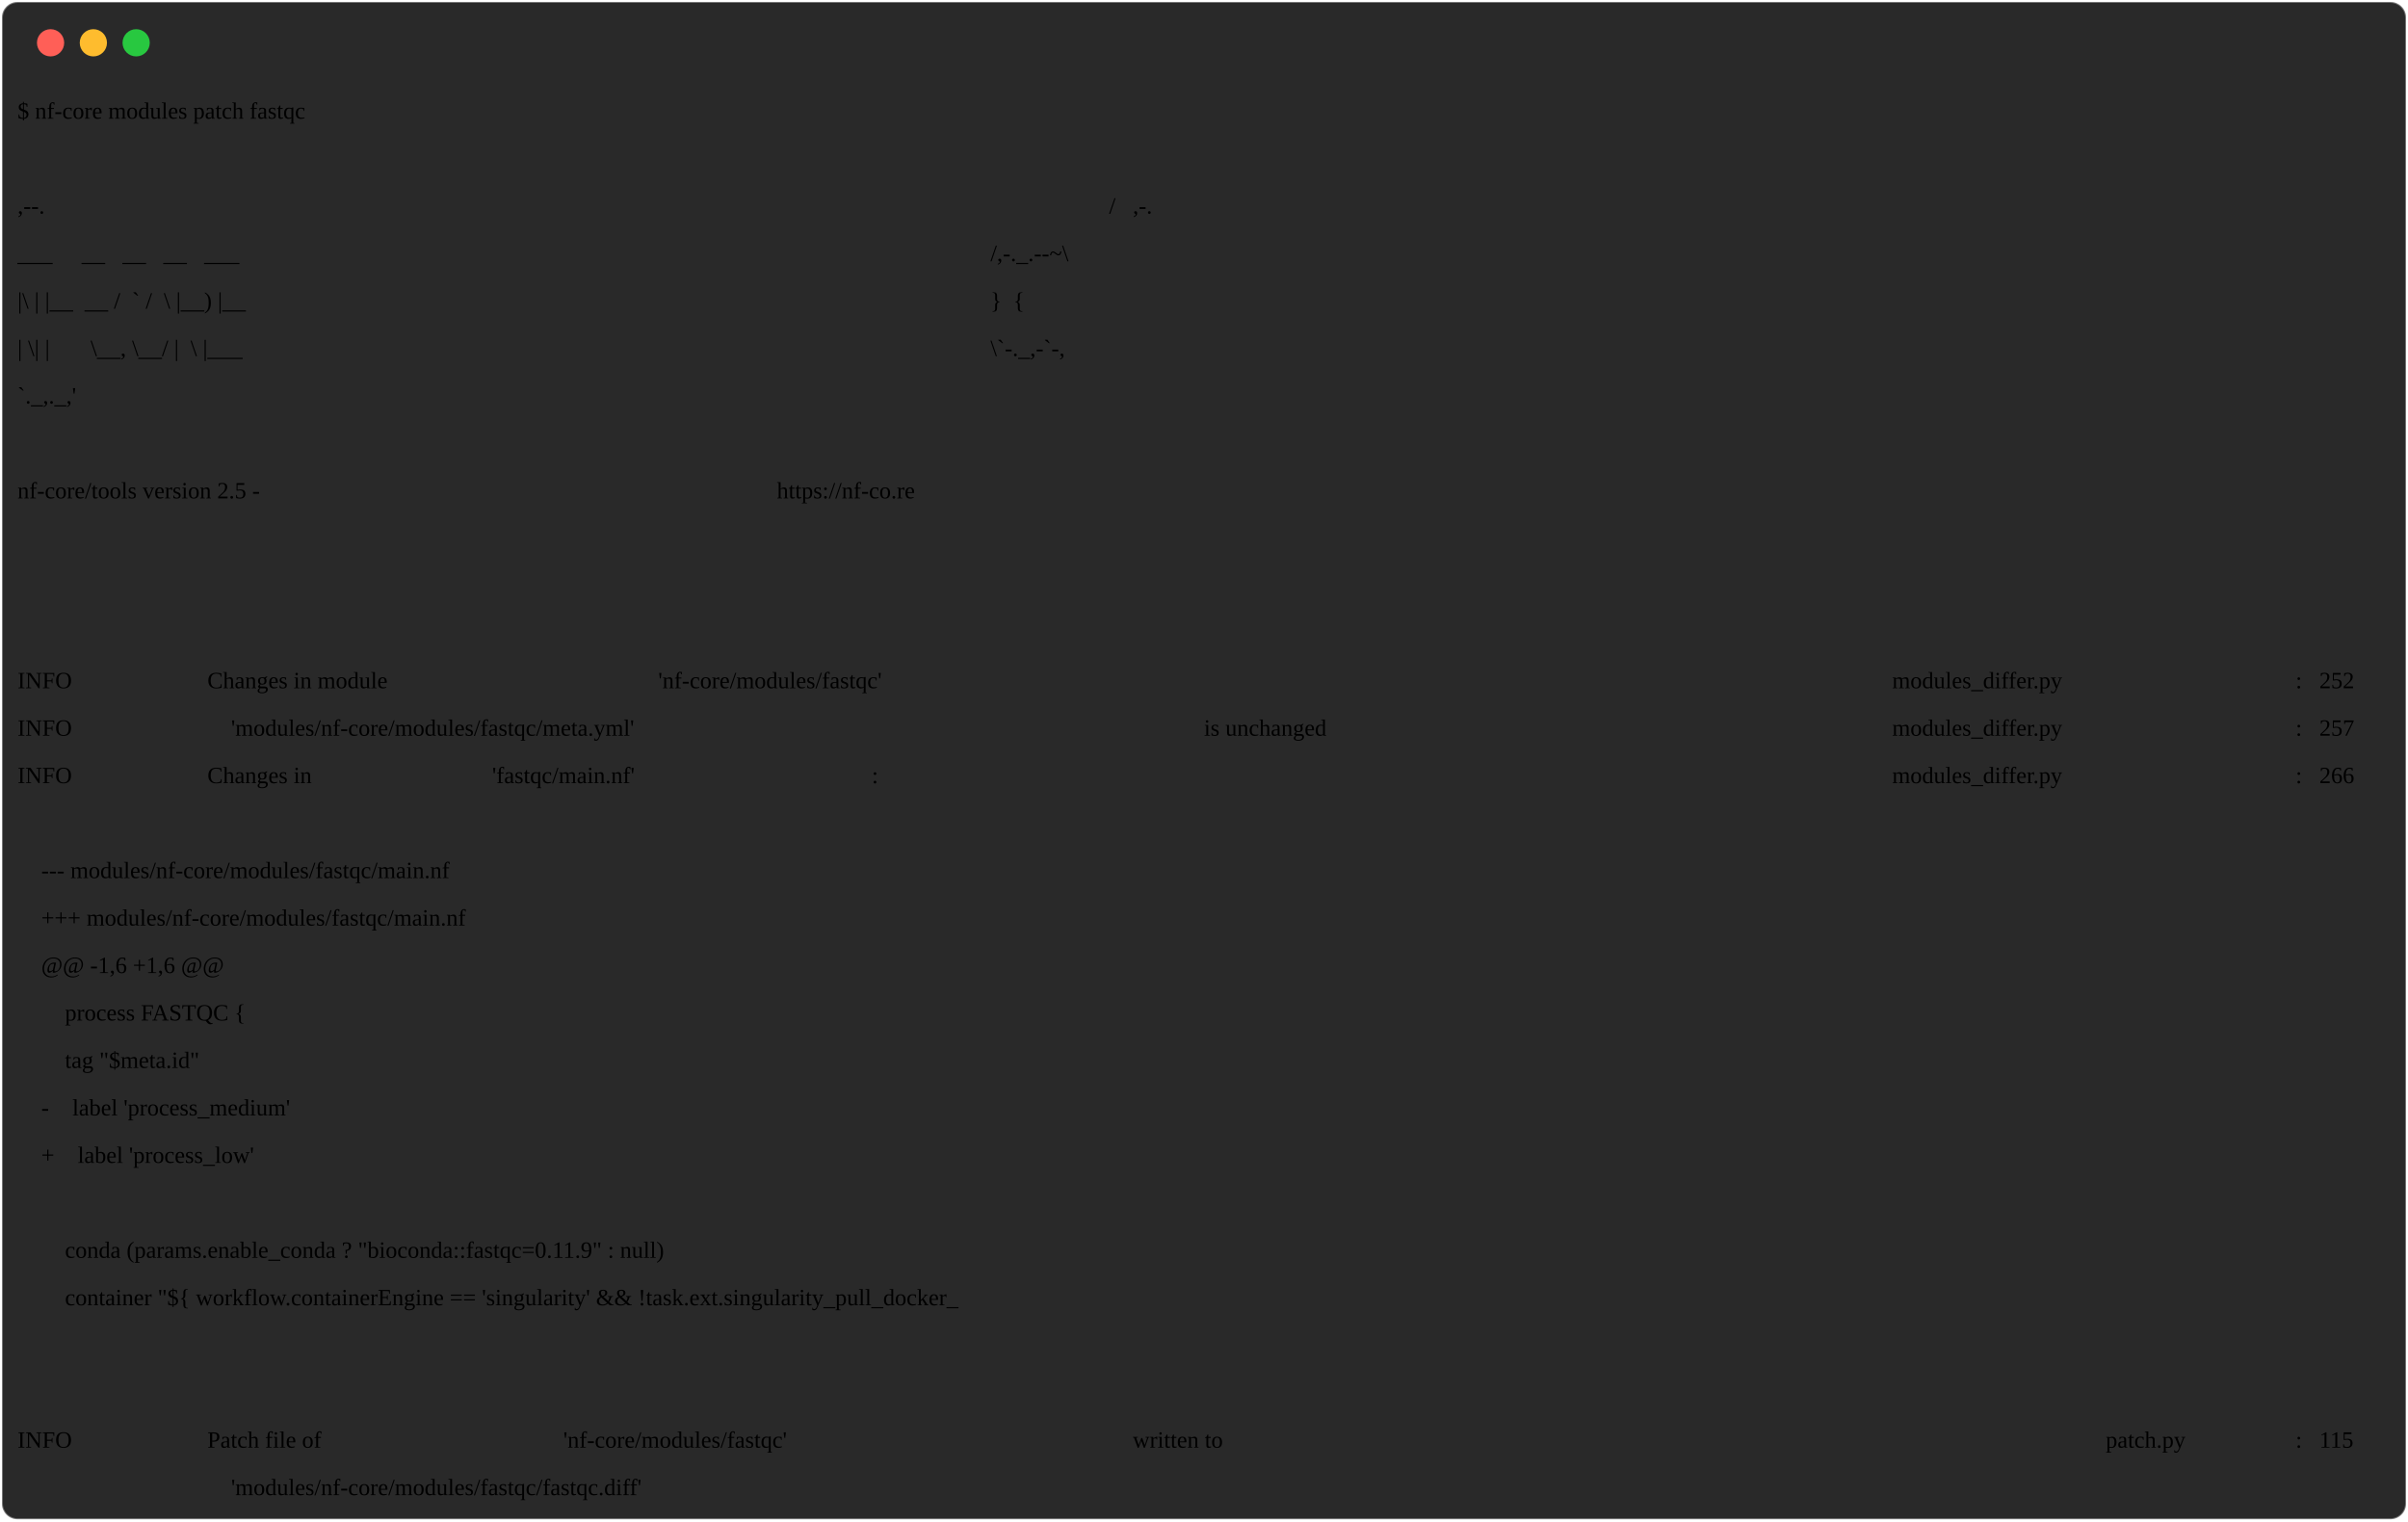
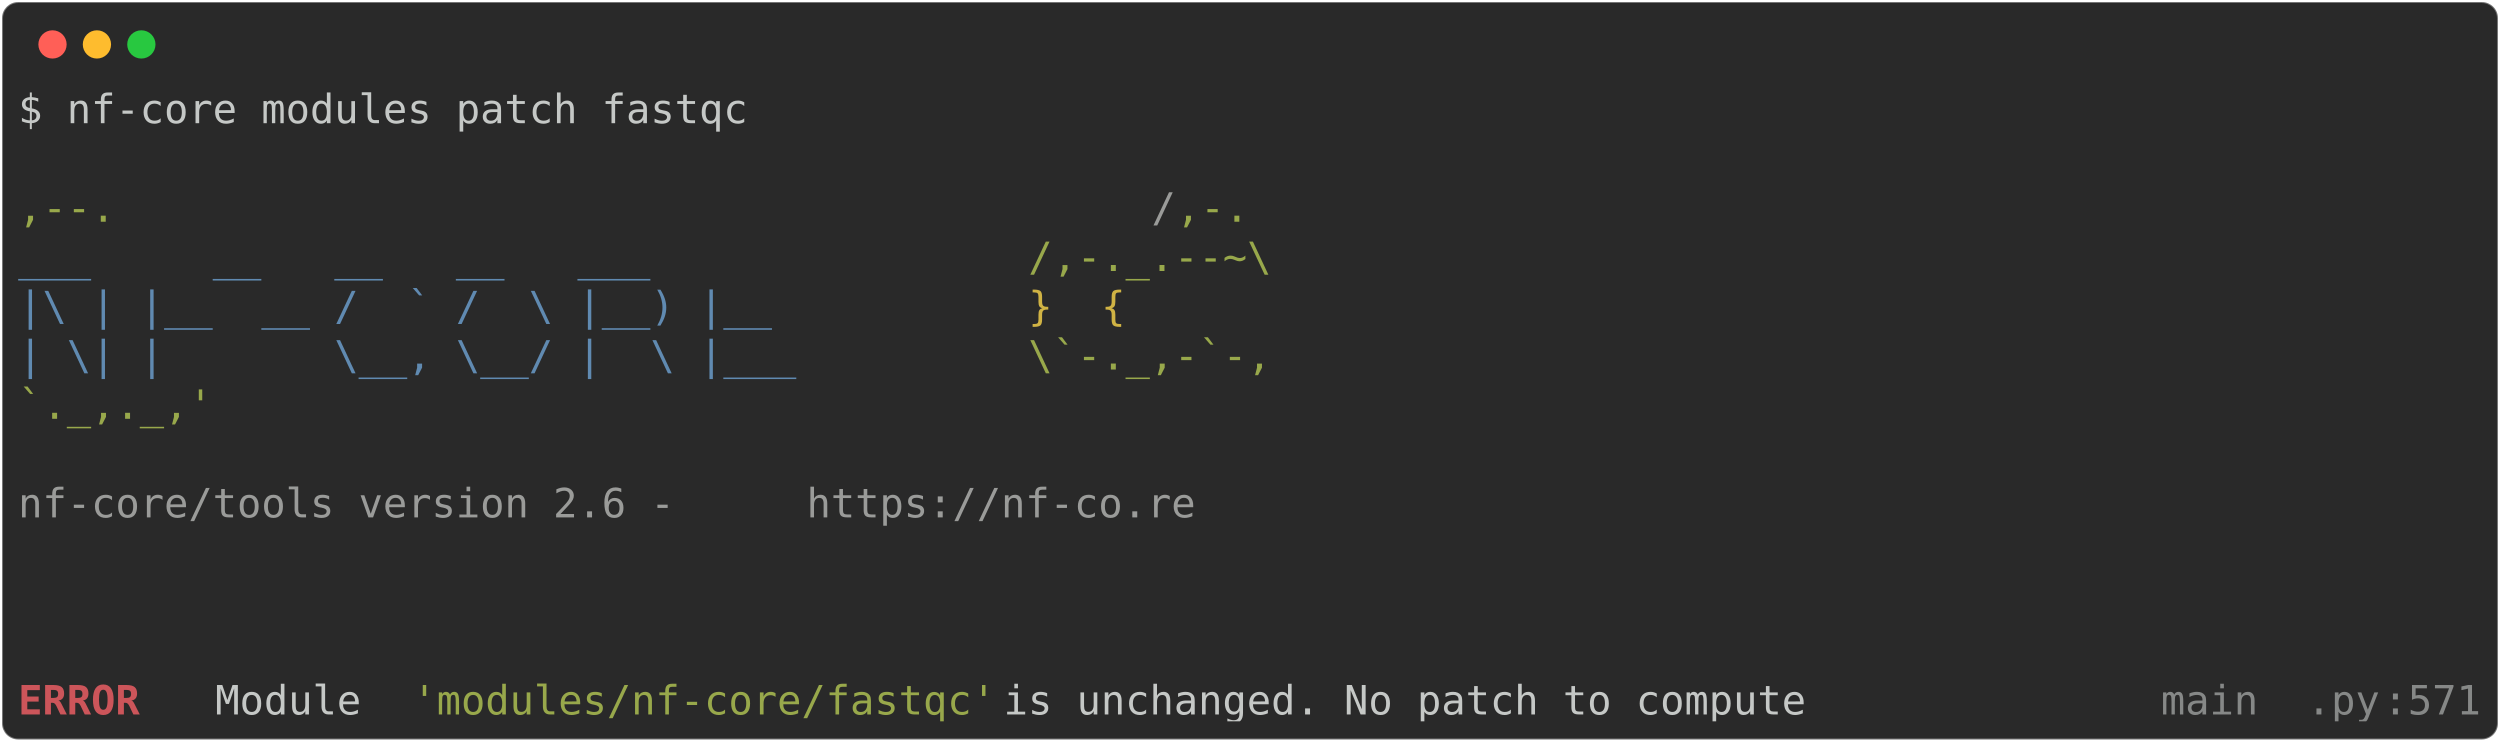
- <svg xmlns="http://www.w3.org/2000/svg" class="rich-terminal" viewBox="0 0 1238 782.0">
+ <svg xmlns="http://www.w3.org/2000/svg" class="rich-terminal" viewBox="0 0 1238 367.2">
  <style>

    @font-face {
        font-family: "Fira Code";
        src: local("FiraCode-Regular"),
                url("https://cdnjs.cloudflare.com/ajax/libs/firacode/6.2.0/woff2/FiraCode-Regular.woff2") format("woff2"),
                url("https://cdnjs.cloudflare.com/ajax/libs/firacode/6.2.0/woff/FiraCode-Regular.woff") format("woff");
        font-style: normal;
        font-weight: 400;
    }
    @font-face {
        font-family: "Fira Code";
        src: local("FiraCode-Bold"),
                url("https://cdnjs.cloudflare.com/ajax/libs/firacode/6.2.0/woff2/FiraCode-Bold.woff2") format("woff2"),
                url("https://cdnjs.cloudflare.com/ajax/libs/firacode/6.2.0/woff/FiraCode-Bold.woff") format("woff");
        font-style: bold;
        font-weight: 700;
    }

-     .terminal-2614607436-matrix {
+     .terminal-1687321738-matrix {
        font-family: Fira Code, monospace;
        font-size: 20px;
        line-height: 24.4px;
        font-variant-east-asian: full-width;
    }

-     .terminal-2614607436-title {
+     .terminal-1687321738-title {
        font-size: 18px;
        font-weight: bold;
        font-family: arial;
    }

-     .terminal-2614607436-r1 { fill: #c5c8c6 }
- .terminal-2614607436-r2 { fill: #98a84b }
- .terminal-2614607436-r3 { fill: #9a9b99 }
- .terminal-2614607436-r4 { fill: #608ab1 }
- .terminal-2614607436-r5 { fill: #d0b344 }
- .terminal-2614607436-r6 { fill: #868887 }
- .terminal-2614607436-r7 { fill: #ff2627 }
- .terminal-2614607436-r8 { fill: #00823d }
- .terminal-2614607436-r9 { fill: #ff2c7a;font-weight: bold }
+     .terminal-1687321738-r1 { fill: #c5c8c6 }
+ .terminal-1687321738-r2 { fill: #98a84b }
+ .terminal-1687321738-r3 { fill: #9a9b99 }
+ .terminal-1687321738-r4 { fill: #608ab1 }
+ .terminal-1687321738-r5 { fill: #d0b344 }
+ .terminal-1687321738-r6 { fill: #cc555a;font-weight: bold }
+ .terminal-1687321738-r7 { fill: #868887 }
    </style>
  <defs>
-     <clipPath id="terminal-2614607436-clip-terminal">
-       <rect x="0" y="0" width="1219.0" height="731.0" />
+     <clipPath id="terminal-1687321738-clip-terminal">
+       <rect x="0" y="0" width="1219.0" height="316.2" />
    </clipPath>
-     <clipPath id="terminal-2614607436-line-0">
+     <clipPath id="terminal-1687321738-line-0">
      <rect x="0" y="1.5" width="1220" height="24.65" />
    </clipPath>
-     <clipPath id="terminal-2614607436-line-1">
+     <clipPath id="terminal-1687321738-line-1">
      <rect x="0" y="25.9" width="1220" height="24.65" />
    </clipPath>
-     <clipPath id="terminal-2614607436-line-2">
+     <clipPath id="terminal-1687321738-line-2">
      <rect x="0" y="50.3" width="1220" height="24.65" />
    </clipPath>
-     <clipPath id="terminal-2614607436-line-3">
+     <clipPath id="terminal-1687321738-line-3">
      <rect x="0" y="74.7" width="1220" height="24.65" />
    </clipPath>
-     <clipPath id="terminal-2614607436-line-4">
+     <clipPath id="terminal-1687321738-line-4">
      <rect x="0" y="99.1" width="1220" height="24.65" />
    </clipPath>
-     <clipPath id="terminal-2614607436-line-5">
+     <clipPath id="terminal-1687321738-line-5">
      <rect x="0" y="123.5" width="1220" height="24.65" />
    </clipPath>
-     <clipPath id="terminal-2614607436-line-6">
+     <clipPath id="terminal-1687321738-line-6">
      <rect x="0" y="147.9" width="1220" height="24.65" />
    </clipPath>
-     <clipPath id="terminal-2614607436-line-7">
+     <clipPath id="terminal-1687321738-line-7">
      <rect x="0" y="172.3" width="1220" height="24.65" />
    </clipPath>
-     <clipPath id="terminal-2614607436-line-8">
+     <clipPath id="terminal-1687321738-line-8">
      <rect x="0" y="196.7" width="1220" height="24.65" />
    </clipPath>
-     <clipPath id="terminal-2614607436-line-9">
+     <clipPath id="terminal-1687321738-line-9">
      <rect x="0" y="221.1" width="1220" height="24.65" />
    </clipPath>
-     <clipPath id="terminal-2614607436-line-10">
+     <clipPath id="terminal-1687321738-line-10">
      <rect x="0" y="245.5" width="1220" height="24.65" />
    </clipPath>
-     <clipPath id="terminal-2614607436-line-11">
+     <clipPath id="terminal-1687321738-line-11">
      <rect x="0" y="269.9" width="1220" height="24.65" />
    </clipPath>
-     <clipPath id="terminal-2614607436-line-12">
-       <rect x="0" y="294.3" width="1220" height="24.65" />
-     </clipPath>
-     <clipPath id="terminal-2614607436-line-13">
-       <rect x="0" y="318.7" width="1220" height="24.65" />
-     </clipPath>
-     <clipPath id="terminal-2614607436-line-14">
-       <rect x="0" y="343.1" width="1220" height="24.65" />
-     </clipPath>
-     <clipPath id="terminal-2614607436-line-15">
-       <rect x="0" y="367.5" width="1220" height="24.65" />
-     </clipPath>
-     <clipPath id="terminal-2614607436-line-16">
-       <rect x="0" y="391.9" width="1220" height="24.65" />
-     </clipPath>
-     <clipPath id="terminal-2614607436-line-17">
-       <rect x="0" y="416.3" width="1220" height="24.65" />
-     </clipPath>
-     <clipPath id="terminal-2614607436-line-18">
-       <rect x="0" y="440.7" width="1220" height="24.65" />
-     </clipPath>
-     <clipPath id="terminal-2614607436-line-19">
-       <rect x="0" y="465.1" width="1220" height="24.65" />
-     </clipPath>
-     <clipPath id="terminal-2614607436-line-20">
-       <rect x="0" y="489.5" width="1220" height="24.65" />
-     </clipPath>
-     <clipPath id="terminal-2614607436-line-21">
-       <rect x="0" y="513.9" width="1220" height="24.65" />
-     </clipPath>
-     <clipPath id="terminal-2614607436-line-22">
-       <rect x="0" y="538.3" width="1220" height="24.65" />
-     </clipPath>
-     <clipPath id="terminal-2614607436-line-23">
-       <rect x="0" y="562.7" width="1220" height="24.65" />
-     </clipPath>
-     <clipPath id="terminal-2614607436-line-24">
-       <rect x="0" y="587.1" width="1220" height="24.65" />
-     </clipPath>
-     <clipPath id="terminal-2614607436-line-25">
-       <rect x="0" y="611.5" width="1220" height="24.65" />
-     </clipPath>
-     <clipPath id="terminal-2614607436-line-26">
-       <rect x="0" y="635.9" width="1220" height="24.65" />
-     </clipPath>
-     <clipPath id="terminal-2614607436-line-27">
-       <rect x="0" y="660.3" width="1220" height="24.65" />
-     </clipPath>
-     <clipPath id="terminal-2614607436-line-28">
-       <rect x="0" y="684.7" width="1220" height="24.65" />
-     </clipPath>
-     <clipPath id="terminal-3772099245-line-30">
-       <rect x="0" y="733.5" width="976" height="24.65" />
-     </clipPath>
  </defs>
-   <rect fill="#292929" stroke="rgba(255,255,255,0.35)" stroke-width="1" x="1" y="1" width="1236" height="780" rx="8" />
+   <rect fill="#292929" stroke="rgba(255,255,255,0.35)" stroke-width="1" x="1" y="1" width="1236" height="365.2" rx="8" />
  <g transform="translate(26,22)">
    <circle cx="0" cy="0" r="7" fill="#ff5f57" />
    <circle cx="22" cy="0" r="7" fill="#febc2e" />
    <circle cx="44" cy="0" r="7" fill="#28c840" />
  </g>
-   <g transform="translate(9, 41)" clip-path="url(#terminal-1724825069-clip-terminal)">
-     <g class="terminal-1724825069-matrix">
-       <text class="terminal-1724825069-r1" x="0" y="20" textLength="366" clip-path="url(#terminal-1724825069-line-0)">$ nf-core modules patch fastqc</text>
-       <text class="terminal-1724825069-r1" x="1220" y="20" textLength="12.2" clip-path="url(#terminal-1724825069-line-0)">
+   <g transform="translate(9, 41)" clip-path="url(#terminal-1687321738-clip-terminal)">
+     <g class="terminal-1687321738-matrix">
+       <text class="terminal-1687321738-r1" x="0" y="20" textLength="366" clip-path="url(#terminal-1687321738-line-0)">$ nf-core modules patch fastqc</text>
+       <text class="terminal-1687321738-r1" x="1220" y="20" textLength="12.2" clip-path="url(#terminal-1687321738-line-0)">
</text>
-       <text class="terminal-1724825069-r1" x="1220" y="44.4" textLength="12.2" clip-path="url(#terminal-1724825069-line-1)">
+       <text class="terminal-1687321738-r1" x="1220" y="44.4" textLength="12.2" clip-path="url(#terminal-1687321738-line-1)">
</text>
-       <text class="terminal-1724825069-r2" x="0" y="68.8" textLength="561.2" clip-path="url(#terminal-1724825069-line-2)">                                          ,--.</text>
-       <text class="terminal-1724825069-r3" x="561.2" y="68.8" textLength="12.2" clip-path="url(#terminal-1724825069-line-2)">/</text>
-       <text class="terminal-1724825069-r2" x="573.4" y="68.8" textLength="36.6" clip-path="url(#terminal-1724825069-line-2)">,-.</text>
-       <text class="terminal-1724825069-r1" x="1220" y="68.8" textLength="12.2" clip-path="url(#terminal-1724825069-line-2)">
+       <text class="terminal-1687321738-r2" x="0" y="68.8" textLength="561.2" clip-path="url(#terminal-1687321738-line-2)">                                          ,--.</text>
+       <text class="terminal-1687321738-r3" x="561.2" y="68.8" textLength="12.2" clip-path="url(#terminal-1687321738-line-2)">/</text>
+       <text class="terminal-1687321738-r2" x="573.4" y="68.8" textLength="36.6" clip-path="url(#terminal-1687321738-line-2)">,-.</text>
+       <text class="terminal-1687321738-r1" x="1220" y="68.8" textLength="12.2" clip-path="url(#terminal-1687321738-line-2)">
</text>
-       <text class="terminal-1724825069-r4" x="0" y="93.2" textLength="500.2" clip-path="url(#terminal-1724825069-line-3)">          ___     __   __   __   ___     </text>
-       <text class="terminal-1724825069-r2" x="500.2" y="93.2" textLength="122" clip-path="url(#terminal-1724825069-line-3)">/,-._.--~\</text>
-       <text class="terminal-1724825069-r1" x="1220" y="93.2" textLength="12.2" clip-path="url(#terminal-1724825069-line-3)">
+       <text class="terminal-1687321738-r4" x="0" y="93.2" textLength="500.2" clip-path="url(#terminal-1687321738-line-3)">          ___     __   __   __   ___     </text>
+       <text class="terminal-1687321738-r2" x="500.2" y="93.2" textLength="122" clip-path="url(#terminal-1687321738-line-3)">/,-._.--~\</text>
+       <text class="terminal-1687321738-r1" x="1220" y="93.2" textLength="12.2" clip-path="url(#terminal-1687321738-line-3)">
</text>
-       <text class="terminal-1724825069-r4" x="0" y="117.6" textLength="500.2" clip-path="url(#terminal-1724825069-line-4)">    |\ | |__  __ /  ` /  \ |__) |__      </text>
-       <text class="terminal-1724825069-r5" x="500.2" y="117.6" textLength="85.4" clip-path="url(#terminal-1724825069-line-4)">   }  {</text>
-       <text class="terminal-1724825069-r1" x="1220" y="117.6" textLength="12.2" clip-path="url(#terminal-1724825069-line-4)">
+       <text class="terminal-1687321738-r4" x="0" y="117.6" textLength="500.2" clip-path="url(#terminal-1687321738-line-4)">    |\ | |__  __ /  ` /  \ |__) |__      </text>
+       <text class="terminal-1687321738-r5" x="500.2" y="117.6" textLength="85.4" clip-path="url(#terminal-1687321738-line-4)">   }  {</text>
+       <text class="terminal-1687321738-r1" x="1220" y="117.6" textLength="12.2" clip-path="url(#terminal-1687321738-line-4)">
</text>
-       <text class="terminal-1724825069-r4" x="0" y="142" textLength="500.2" clip-path="url(#terminal-1724825069-line-5)">    | \| |       \__, \__/ |  \ |___     </text>
-       <text class="terminal-1724825069-r2" x="500.2" y="142" textLength="122" clip-path="url(#terminal-1724825069-line-5)">\`-._,-`-,</text>
-       <text class="terminal-1724825069-r1" x="1220" y="142" textLength="12.2" clip-path="url(#terminal-1724825069-line-5)">
+       <text class="terminal-1687321738-r4" x="0" y="142" textLength="500.2" clip-path="url(#terminal-1687321738-line-5)">    | \| |       \__, \__/ |  \ |___     </text>
+       <text class="terminal-1687321738-r2" x="500.2" y="142" textLength="122" clip-path="url(#terminal-1687321738-line-5)">\`-._,-`-,</text>
+       <text class="terminal-1687321738-r1" x="1220" y="142" textLength="12.2" clip-path="url(#terminal-1687321738-line-5)">
</text>
-       <text class="terminal-1724825069-r2" x="0" y="166.4" textLength="610" clip-path="url(#terminal-1724825069-line-6)">                                          `._,._,'</text>
-       <text class="terminal-1724825069-r1" x="1220" y="166.4" textLength="12.2" clip-path="url(#terminal-1724825069-line-6)">
+       <text class="terminal-1687321738-r2" x="0" y="166.4" textLength="610" clip-path="url(#terminal-1687321738-line-6)">                                          `._,._,'</text>
+       <text class="terminal-1687321738-r1" x="1220" y="166.4" textLength="12.2" clip-path="url(#terminal-1687321738-line-6)">
</text>
-       <text class="terminal-1724825069-r1" x="1220" y="190.8" textLength="12.2" clip-path="url(#terminal-1724825069-line-7)">
+       <text class="terminal-1687321738-r1" x="1220" y="190.8" textLength="12.2" clip-path="url(#terminal-1687321738-line-7)">
</text>
-       <text class="terminal-1724825069-r3" x="0" y="215.2" textLength="390.4" clip-path="url(#terminal-1724825069-line-8)">    nf-core/tools version 2.5 - </text>
-       <text class="terminal-1724825069-r3" x="390.4" y="215.2" textLength="195.2" clip-path="url(#terminal-1724825069-line-8)">https://nf-co.re</text>
-       <text class="terminal-1724825069-r1" x="1220" y="215.2" textLength="12.2" clip-path="url(#terminal-1724825069-line-8)">
+       <text class="terminal-1687321738-r3" x="0" y="215.2" textLength="390.4" clip-path="url(#terminal-1687321738-line-8)">    nf-core/tools version 2.6 - </text>
+       <text class="terminal-1687321738-r3" x="390.4" y="215.2" textLength="195.2" clip-path="url(#terminal-1687321738-line-8)">https://nf-co.re</text>
+       <text class="terminal-1687321738-r1" x="1220" y="215.2" textLength="12.2" clip-path="url(#terminal-1687321738-line-8)">
</text>
-       <text class="terminal-1724825069-r1" x="1220" y="239.6" textLength="12.2" clip-path="url(#terminal-1724825069-line-9)">
+       <text class="terminal-1687321738-r1" x="1220" y="239.6" textLength="12.2" clip-path="url(#terminal-1687321738-line-9)">
</text>
-       <text class="terminal-1724825069-r1" x="1220" y="264" textLength="12.2" clip-path="url(#terminal-1724825069-line-10)">
+       <text class="terminal-1687321738-r1" x="1220" y="264" textLength="12.2" clip-path="url(#terminal-1687321738-line-10)">
</text>
-       <text class="terminal-1724825069-r1" x="1220" y="288.4" textLength="12.2" clip-path="url(#terminal-1724825069-line-11)">
+       <text class="terminal-1687321738-r1" x="1220" y="288.4" textLength="12.2" clip-path="url(#terminal-1687321738-line-11)">
</text>
-       <text class="terminal-1724825069-r4" x="0" y="312.8" textLength="97.6" clip-path="url(#terminal-1724825069-line-12)">INFO    </text>
-       <text class="terminal-1724825069-r1" x="97.6" y="312.8" textLength="231.8" clip-path="url(#terminal-1724825069-line-12)"> Changes in module </text>
-       <text class="terminal-1724825069-r2" x="329.4" y="312.8" textLength="292.8" clip-path="url(#terminal-1724825069-line-12)">'nf-core/modules/fastqc'</text>
-       <text class="terminal-1724825069-r6" x="963.8" y="312.8" textLength="207.4" clip-path="url(#terminal-1724825069-line-12)">modules_differ.py</text>
-       <text class="terminal-1724825069-r6" x="1171.2" y="312.8" textLength="12.2" clip-path="url(#terminal-1724825069-line-12)">:</text>
-       <text class="terminal-1724825069-r6" x="1183.4" y="312.8" textLength="36.6" clip-path="url(#terminal-1724825069-line-12)">252</text>
-       <text class="terminal-1724825069-r1" x="1220" y="312.8" textLength="12.2" clip-path="url(#terminal-1724825069-line-12)">
- </text>
-       <text class="terminal-1724825069-r4" x="0" y="337.2" textLength="97.6" clip-path="url(#terminal-1724825069-line-13)">INFO    </text>
-       <text class="terminal-1724825069-r2" x="109.8" y="337.2" textLength="500.2" clip-path="url(#terminal-1724825069-line-13)">'modules/nf-core/modules/fastqc/meta.yml'</text>
-       <text class="terminal-1724825069-r1" x="610" y="337.2" textLength="353.8" clip-path="url(#terminal-1724825069-line-13)"> is unchanged                </text>
-       <text class="terminal-1724825069-r6" x="963.8" y="337.2" textLength="207.4" clip-path="url(#terminal-1724825069-line-13)">modules_differ.py</text>
-       <text class="terminal-1724825069-r6" x="1171.2" y="337.2" textLength="12.2" clip-path="url(#terminal-1724825069-line-13)">:</text>
-       <text class="terminal-1724825069-r6" x="1183.4" y="337.2" textLength="36.6" clip-path="url(#terminal-1724825069-line-13)">257</text>
-       <text class="terminal-1724825069-r1" x="1220" y="337.2" textLength="12.2" clip-path="url(#terminal-1724825069-line-13)">
- </text>
-       <text class="terminal-1724825069-r4" x="0" y="361.6" textLength="97.6" clip-path="url(#terminal-1724825069-line-14)">INFO    </text>
-       <text class="terminal-1724825069-r1" x="97.6" y="361.6" textLength="146.4" clip-path="url(#terminal-1724825069-line-14)"> Changes in </text>
-       <text class="terminal-1724825069-r2" x="244" y="361.6" textLength="195.2" clip-path="url(#terminal-1724825069-line-14)">'fastqc/main.nf'</text>
-       <text class="terminal-1724825069-r1" x="439.2" y="361.6" textLength="524.6" clip-path="url(#terminal-1724825069-line-14)">:                                          </text>
-       <text class="terminal-1724825069-r6" x="963.8" y="361.6" textLength="207.4" clip-path="url(#terminal-1724825069-line-14)">modules_differ.py</text>
-       <text class="terminal-1724825069-r6" x="1171.2" y="361.6" textLength="12.2" clip-path="url(#terminal-1724825069-line-14)">:</text>
-       <text class="terminal-1724825069-r6" x="1183.4" y="361.6" textLength="36.6" clip-path="url(#terminal-1724825069-line-14)">266</text>
-       <text class="terminal-1724825069-r1" x="1220" y="361.6" textLength="12.2" clip-path="url(#terminal-1724825069-line-14)">
- </text>
-       <text class="terminal-1724825069-r1" x="1220" y="386" textLength="12.2" clip-path="url(#terminal-1724825069-line-15)">
- </text>
-       <text class="terminal-1724825069-r7" x="12.2" y="410.4" textLength="512.4" clip-path="url(#terminal-1724825069-line-16)">--- modules/nf-core/modules/fastqc/main.nf</text>
-       <text class="terminal-1724825069-r1" x="1220" y="410.4" textLength="12.2" clip-path="url(#terminal-1724825069-line-16)">
- </text>
-       <text class="terminal-1724825069-r8" x="12.2" y="434.8" textLength="512.4" clip-path="url(#terminal-1724825069-line-17)">+++ modules/nf-core/modules/fastqc/main.nf</text>
-       <text class="terminal-1724825069-r1" x="1220" y="434.8" textLength="12.2" clip-path="url(#terminal-1724825069-line-17)">
- </text>
-       <text class="terminal-1724825069-r9" x="12.2" y="459.2" textLength="183" clip-path="url(#terminal-1724825069-line-18)">@@ -1,6 +1,6 @@</text>
-       <text class="terminal-1724825069-r1" x="1220" y="459.2" textLength="12.2" clip-path="url(#terminal-1724825069-line-18)">
- </text>
-       <text class="terminal-1724825069-r1" x="24.4" y="483.6" textLength="1195.6" clip-path="url(#terminal-1724825069-line-19)">process FASTQC {                                                                                  </text>
-       <text class="terminal-1724825069-r1" x="1220" y="483.6" textLength="12.2" clip-path="url(#terminal-1724825069-line-19)">
- </text>
-       <text class="terminal-1724825069-r1" x="24.4" y="508" textLength="1195.6" clip-path="url(#terminal-1724825069-line-20)">    tag "$meta.id"                                                                                </text>
-       <text class="terminal-1724825069-r1" x="1220" y="508" textLength="12.2" clip-path="url(#terminal-1724825069-line-20)">
- </text>
-       <text class="terminal-1724825069-r7" x="12.2" y="532.4" textLength="329.4" clip-path="url(#terminal-1724825069-line-21)">-    label 'process_medium'</text>
-       <text class="terminal-1724825069-r1" x="1220" y="532.4" textLength="12.2" clip-path="url(#terminal-1724825069-line-21)">
- </text>
-       <text class="terminal-1724825069-r8" x="12.2" y="556.8" textLength="292.8" clip-path="url(#terminal-1724825069-line-22)">+    label 'process_low'</text>
-       <text class="terminal-1724825069-r1" x="1220" y="556.8" textLength="12.2" clip-path="url(#terminal-1724825069-line-22)">
- </text>
-       <text class="terminal-1724825069-r1" x="1220" y="581.2" textLength="12.2" clip-path="url(#terminal-1724825069-line-23)">
- </text>
-       <text class="terminal-1724825069-r1" x="24.4" y="605.6" textLength="1195.6" clip-path="url(#terminal-1724825069-line-24)">    conda (params.enable_conda ? "bioconda::fastqc=0.11.9" : null)                                </text>
-       <text class="terminal-1724825069-r1" x="1220" y="605.6" textLength="12.2" clip-path="url(#terminal-1724825069-line-24)">
- </text>
-       <text class="terminal-1724825069-r1" x="24.4" y="630" textLength="1195.6" clip-path="url(#terminal-1724825069-line-25)">    container "${ workflow.containerEngine == 'singularity' &amp;&amp; !task.ext.singularity_pull_docker_ </text>
-       <text class="terminal-1724825069-r1" x="1220" y="630" textLength="12.2" clip-path="url(#terminal-1724825069-line-25)">
- </text>
-       <text class="terminal-1724825069-r1" x="1220" y="654.4" textLength="12.2" clip-path="url(#terminal-1724825069-line-26)">
- </text>
-       <text class="terminal-1724825069-r1" x="1220" y="678.8" textLength="12.2" clip-path="url(#terminal-1724825069-line-27)">
- </text>
-       <text class="terminal-1724825069-r4" x="0" y="703.2" textLength="97.6" clip-path="url(#terminal-1724825069-line-28)">INFO    </text>
-       <text class="terminal-1724825069-r1" x="97.6" y="703.2" textLength="183" clip-path="url(#terminal-1724825069-line-28)"> Patch file of </text>
-       <text class="terminal-1724825069-r2" x="280.6" y="703.2" textLength="292.8" clip-path="url(#terminal-1724825069-line-28)">'nf-core/modules/fastqc'</text>
-       <text class="terminal-1724825069-r1" x="573.4" y="703.2" textLength="500.2" clip-path="url(#terminal-1724825069-line-28)"> written to                              </text>
-       <text class="terminal-1724825069-r6" x="1073.6" y="703.2" textLength="97.6" clip-path="url(#terminal-1724825069-line-28)">patch.py</text>
-       <text class="terminal-1724825069-r6" x="1171.2" y="703.2" textLength="12.2" clip-path="url(#terminal-1724825069-line-28)">:</text>
-       <text class="terminal-1724825069-r6" x="1183.4" y="703.2" textLength="36.6" clip-path="url(#terminal-1724825069-line-28)">115</text>
-       <text class="terminal-1724825069-r1" x="1220" y="703.2" textLength="12.2" clip-path="url(#terminal-1724825069-line-28)">
- </text>
-       <text class="terminal-1724825069-r2" x="109.8" y="727.6" textLength="536.8" clip-path="url(#terminal-1724825069-line-29)">'modules/nf-core/modules/fastqc/fastqc.diff'</text>
-       <text class="terminal-1724825069-r1" x="1220" y="727.6" textLength="12.2" clip-path="url(#terminal-1724825069-line-29)">
+       <text class="terminal-1687321738-r6" x="0" y="312.8" textLength="97.6" clip-path="url(#terminal-1687321738-line-12)">ERROR   </text>
+       <text class="terminal-1687321738-r1" x="97.6" y="312.8" textLength="97.6" clip-path="url(#terminal-1687321738-line-12)"> Module </text>
+       <text class="terminal-1687321738-r2" x="195.2" y="312.8" textLength="292.8" clip-path="url(#terminal-1687321738-line-12)">'modules/nf-core/fastqc'</text>
+       <text class="terminal-1687321738-r1" x="488" y="312.8" textLength="549" clip-path="url(#terminal-1687321738-line-12)"> is unchanged. No patch to compute           </text>
+       <text class="terminal-1687321738-r7" x="1037" y="312.8" textLength="134.2" clip-path="url(#terminal-1687321738-line-12)">__main__.py</text>
+       <text class="terminal-1687321738-r7" x="1171.2" y="312.8" textLength="12.2" clip-path="url(#terminal-1687321738-line-12)">:</text>
+       <text class="terminal-1687321738-r7" x="1183.4" y="312.8" textLength="36.6" clip-path="url(#terminal-1687321738-line-12)">571</text>
+       <text class="terminal-1687321738-r1" x="1220" y="312.8" textLength="12.2" clip-path="url(#terminal-1687321738-line-12)">
</text>
    </g>
  </g>
</svg>
